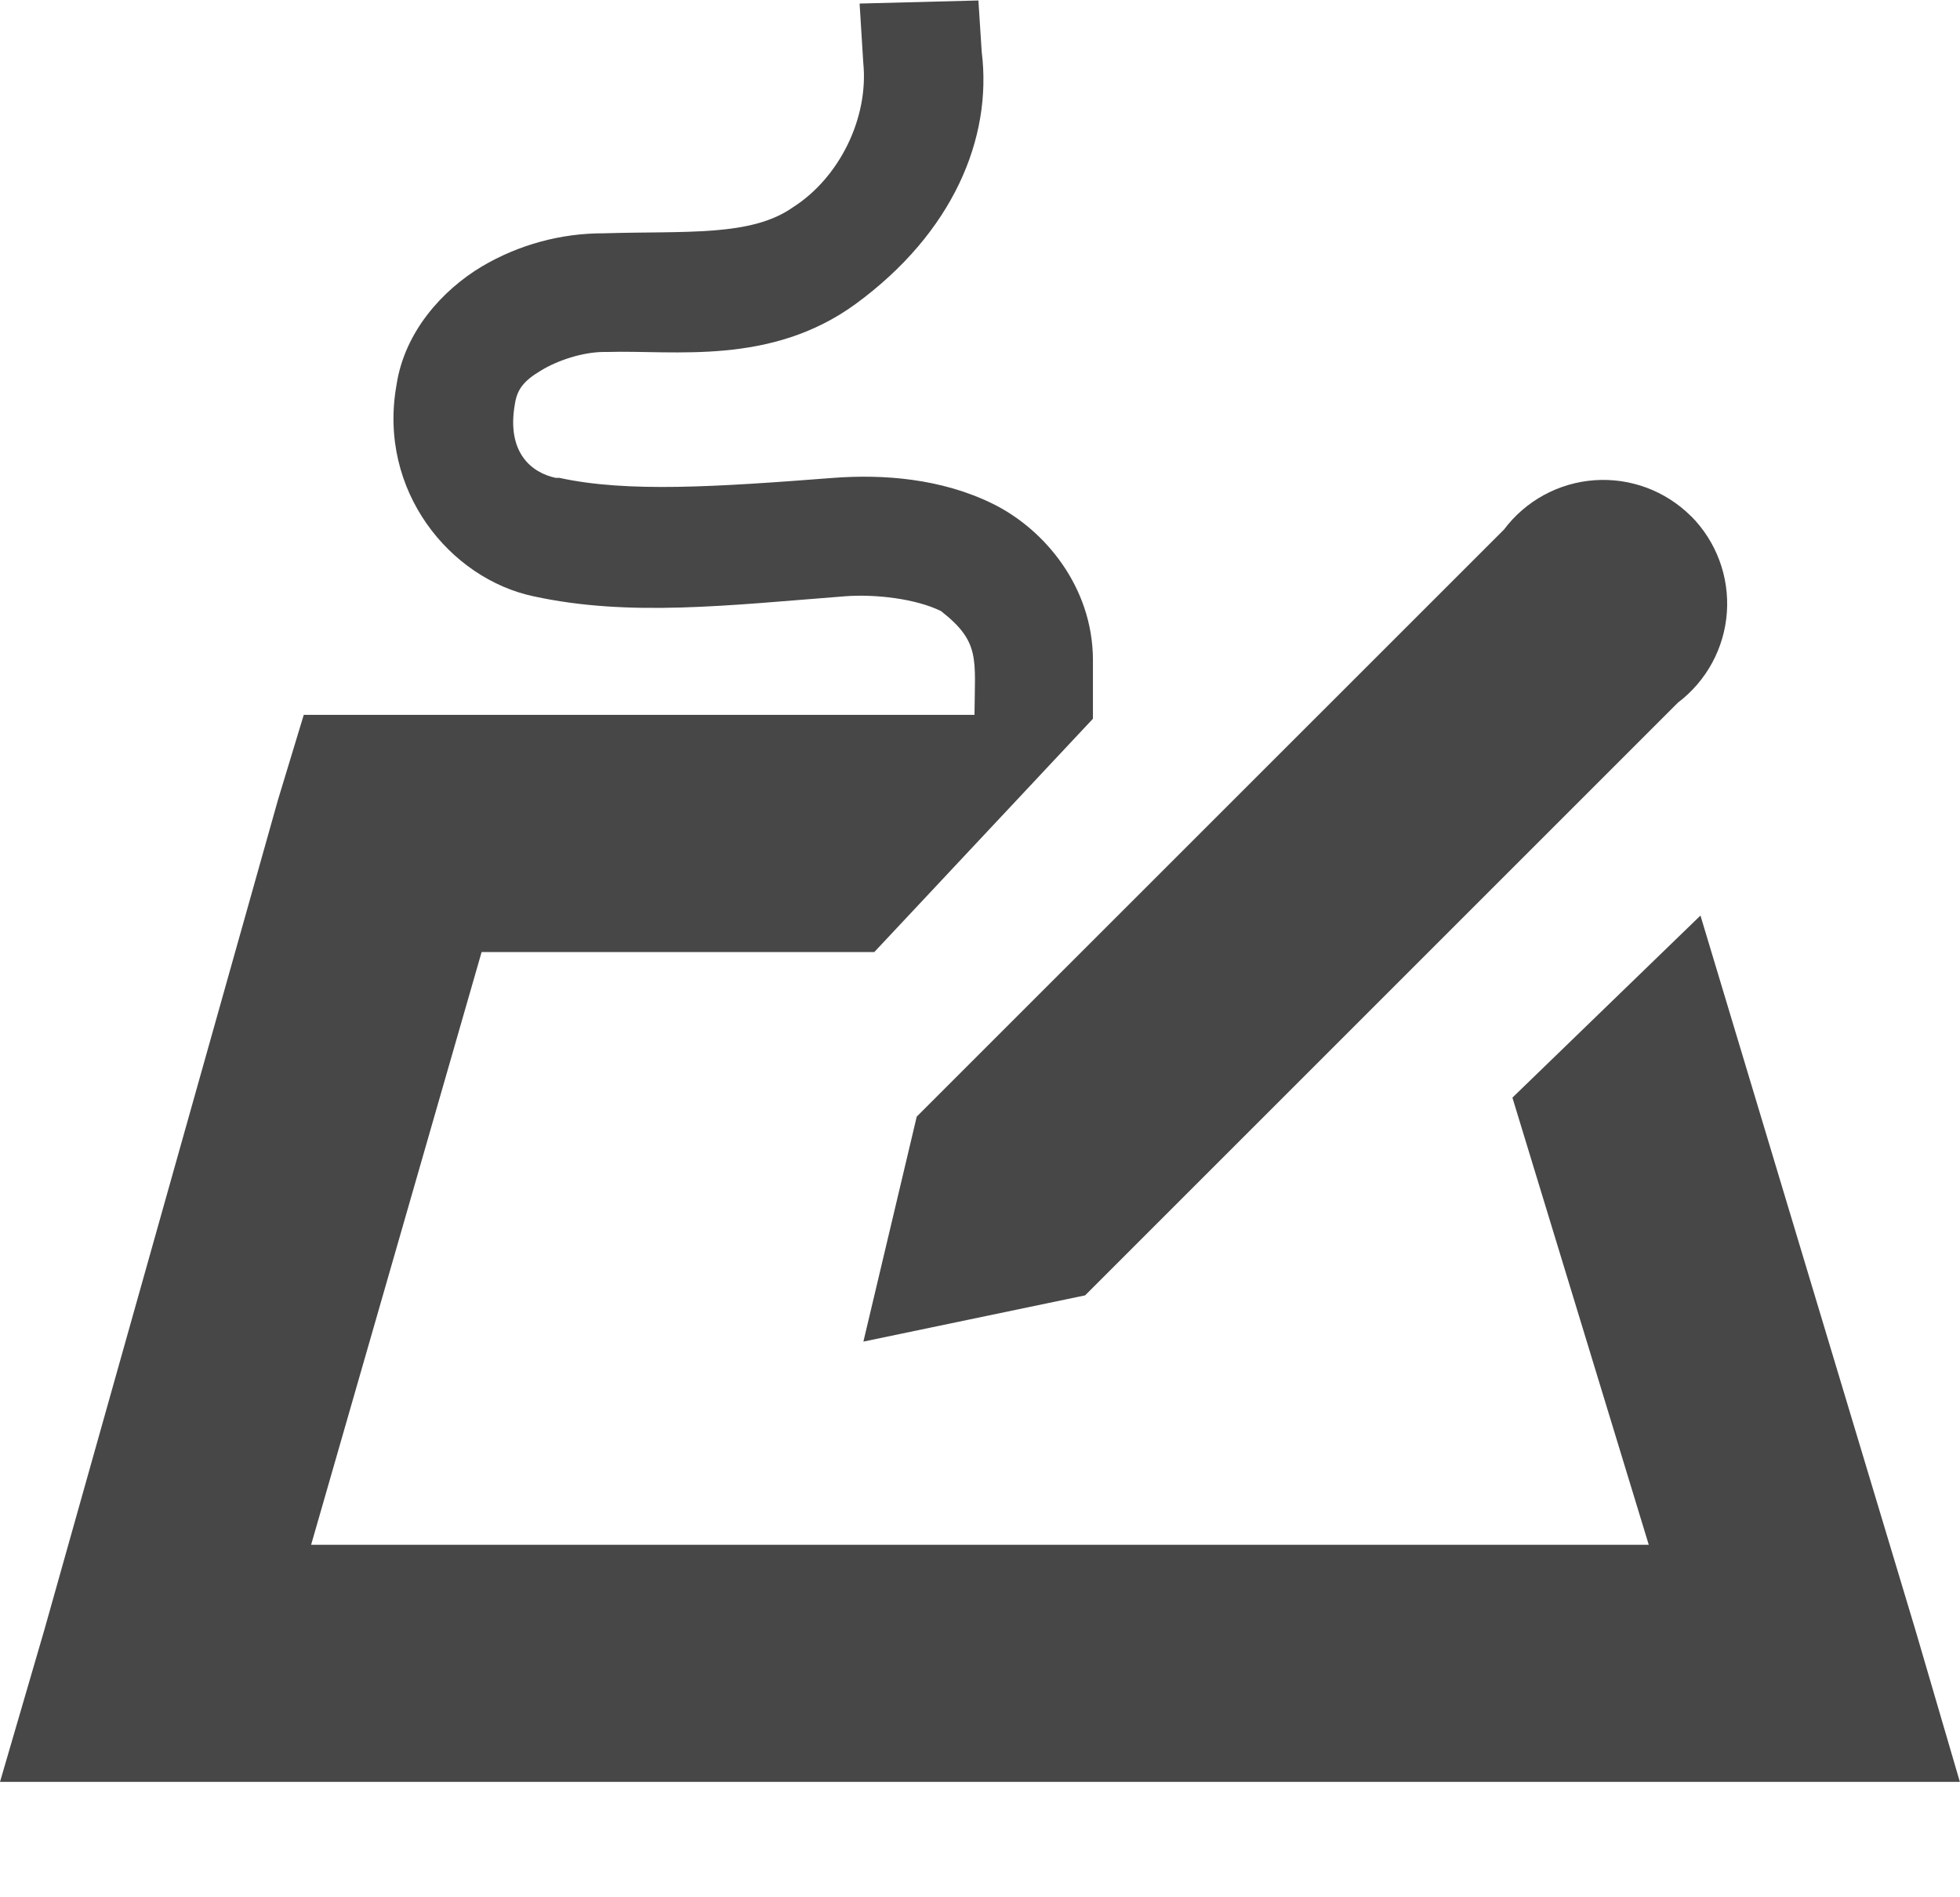
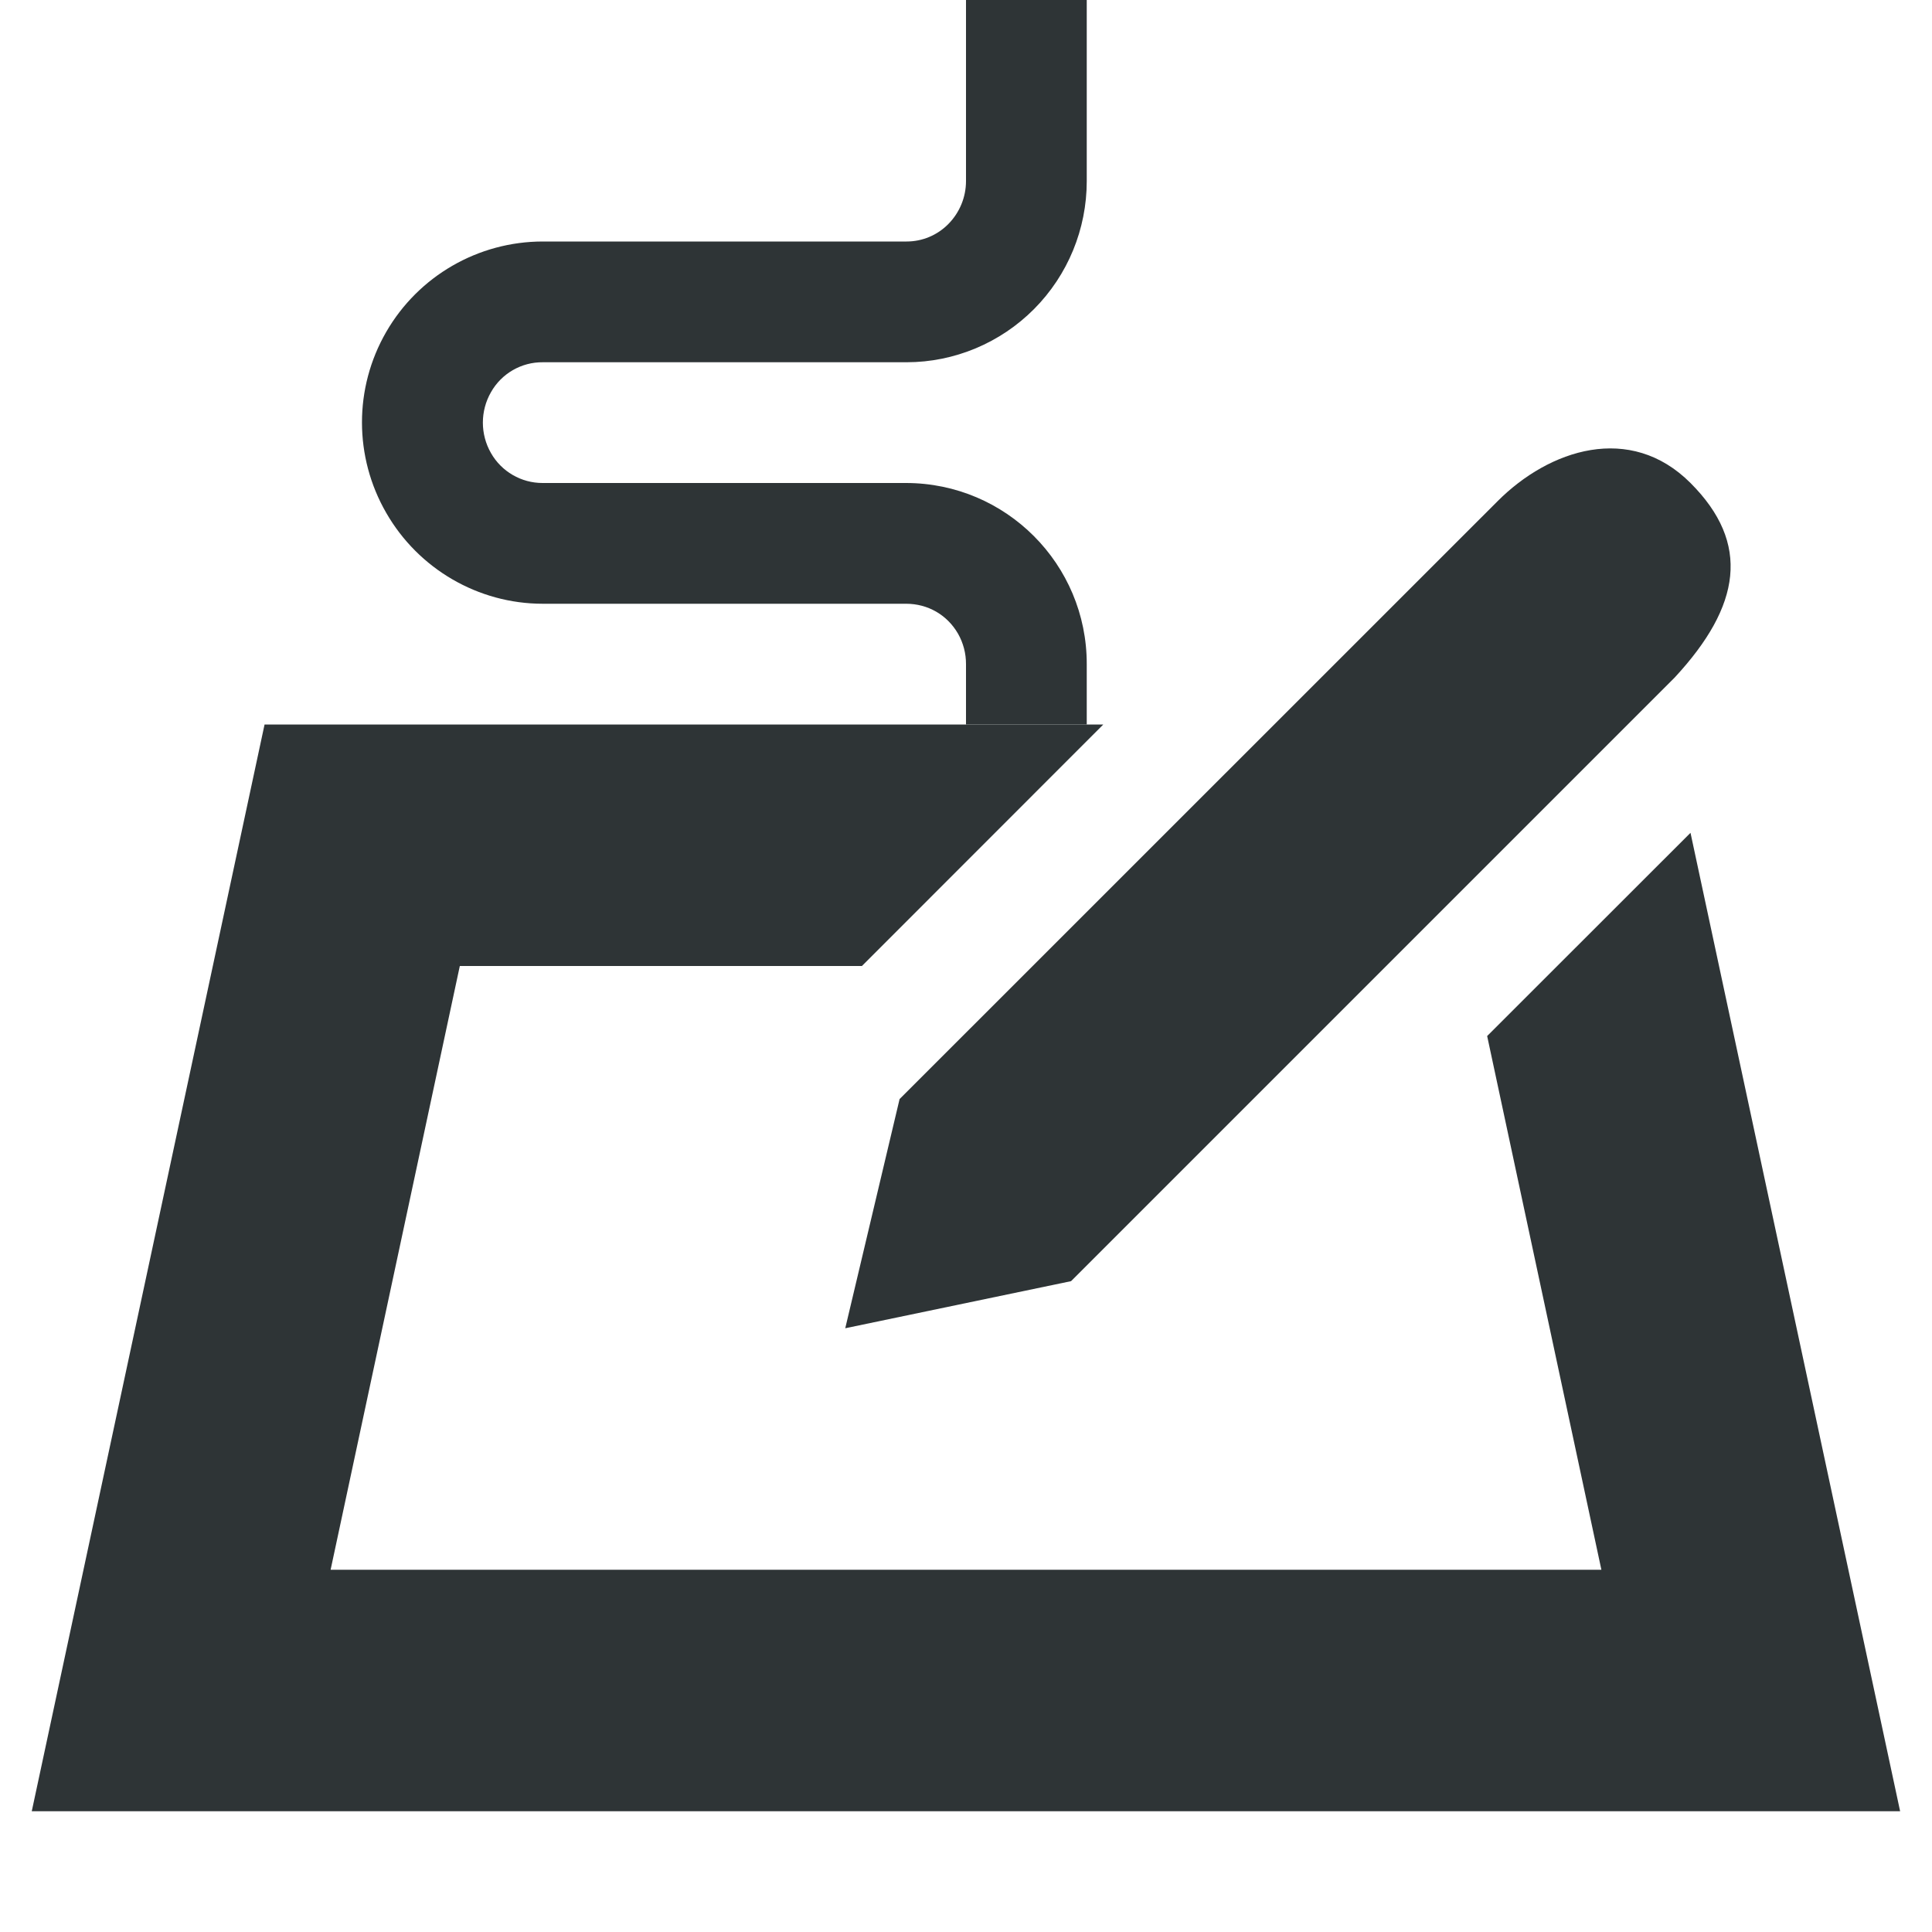
- <svg xmlns="http://www.w3.org/2000/svg" width="16.531" height="16">
-   <g color="#000" font-weight="400" fill="#474747">
-     <path d="M8.252.004L7.25.03l.031.5c.047.466-.202.97-.594 1.219-.353.249-.904.198-1.593.219a2.01 2.01 0 0 0-1.032.281c-.328.197-.65.547-.718 1-.159.892.454 1.633 1.156 1.781.807.176 1.644.076 2.625 0 .256-.02.6.02.812.125.334.261.285.403.282.875H2.562l-.218.719-1.97 7L0 15.031H16.53l-.375-1.281-1.813-6.027-1.586 1.536 1.15 3.772H2.624l1.438-5h3.312l1.844-1.968v-.5c-.003-.612-.406-1.097-.844-1.313-.438-.216-.93-.25-1.344-.219-.996.077-1.74.125-2.312 0h-.031c-.2-.042-.418-.21-.344-.625.019-.124.078-.196.219-.28.14-.086.352-.156.53-.157h.032c.564-.017 1.377.118 2.094-.406.818-.599 1.153-1.396 1.062-2.125z" style="line-height:normal;-inkscape-font-specification:Sans;text-indent:0;text-align:start;text-decoration-line:none;text-transform:none;marker:none" font-family="Sans" overflow="visible" />
-     <path d="M14.262 4.354a1.047 1.047 0 0 0-1.577.113L7.732 9.419l-.45 1.898 1.87-.39 5-5a1.047 1.047 0 0 0 .11-1.574z" style="line-height:normal;text-indent:0;text-align:start;text-decoration-line:none;text-decoration-style:solid;text-decoration-color:#000;text-transform:none;isolation:auto;mix-blend-mode:normal;marker:none" font-family="sans-serif" white-space="normal" clip-rule="evenodd" overflow="visible" fill-rule="evenodd" image-rendering="optimizeQuality" shape-rendering="geometricPrecision" text-rendering="geometricPrecision" />
+ <svg xmlns="http://www.w3.org/2000/svg" width="16" height="16">
+   <g color="#000" font-weight="400" font-family="sans-serif" white-space="normal" fill="#2e3436">
+     <path d="M12.403 4.15L7.45 9.102 7 11l1.87-.39 5-5c.549-.593.63-1.11.13-1.61s-1.17-.278-1.597.15z" style="line-height:normal;text-indent:0;text-align:start;text-decoration-line:none;text-decoration-style:solid;text-decoration-color:#000;text-transform:none;isolation:auto;mix-blend-mode:normal;marker:none" clip-rule="evenodd" overflow="visible" fill-rule="evenodd" image-rendering="optimizeQuality" shape-rendering="geometricPrecision" text-rendering="geometricPrecision" />
+     <path d="M2.191 6L.263 15h15.473L14 6.897 12.316 8.58l.946 4.42H2.738l1.07-5h3.33l1.999-2zm9.776 0l-2 2h.1l2-2z" style="line-height:normal;font-variant-ligatures:normal;font-variant-position:normal;font-variant-caps:normal;font-variant-numeric:normal;font-variant-alternates:normal;font-feature-settings:normal;text-indent:0;text-align:start;text-decoration-line:none;text-decoration-style:solid;text-decoration-color:#000;text-transform:none;text-orientation:mixed;shape-padding:0;isolation:auto;mix-blend-mode:normal" overflow="visible" fill-rule="evenodd" />
+     <path d="M8 0v1.5a.506.506 0 0 1-.147.356.484.484 0 0 1-.345.144H4.496a1.498 1.498 0 0 0-1.297 2.248c.266.463.761.752 1.295.752h3.01c.18 0 .34.092.43.248A.506.506 0 0 1 8 5.5V6h1v-.5A1.498 1.498 0 0 0 7.504 4h-3.01a.491.491 0 0 1-.428-.248.507.507 0 0 1 0-.504.488.488 0 0 1 .43-.248h3.012c.396 0 .777-.16 1.056-.441C8.844 2.277 9 1.897 9 1.5V0z" style="line-height:normal;font-variant-ligatures:normal;font-variant-position:normal;font-variant-caps:normal;font-variant-numeric:normal;font-variant-alternates:normal;font-feature-settings:normal;text-indent:0;text-align:start;text-decoration-line:none;text-decoration-style:solid;text-decoration-color:#000;text-transform:none;text-orientation:mixed;shape-padding:0;isolation:auto;mix-blend-mode:normal" overflow="visible" />
  </g>
</svg>
